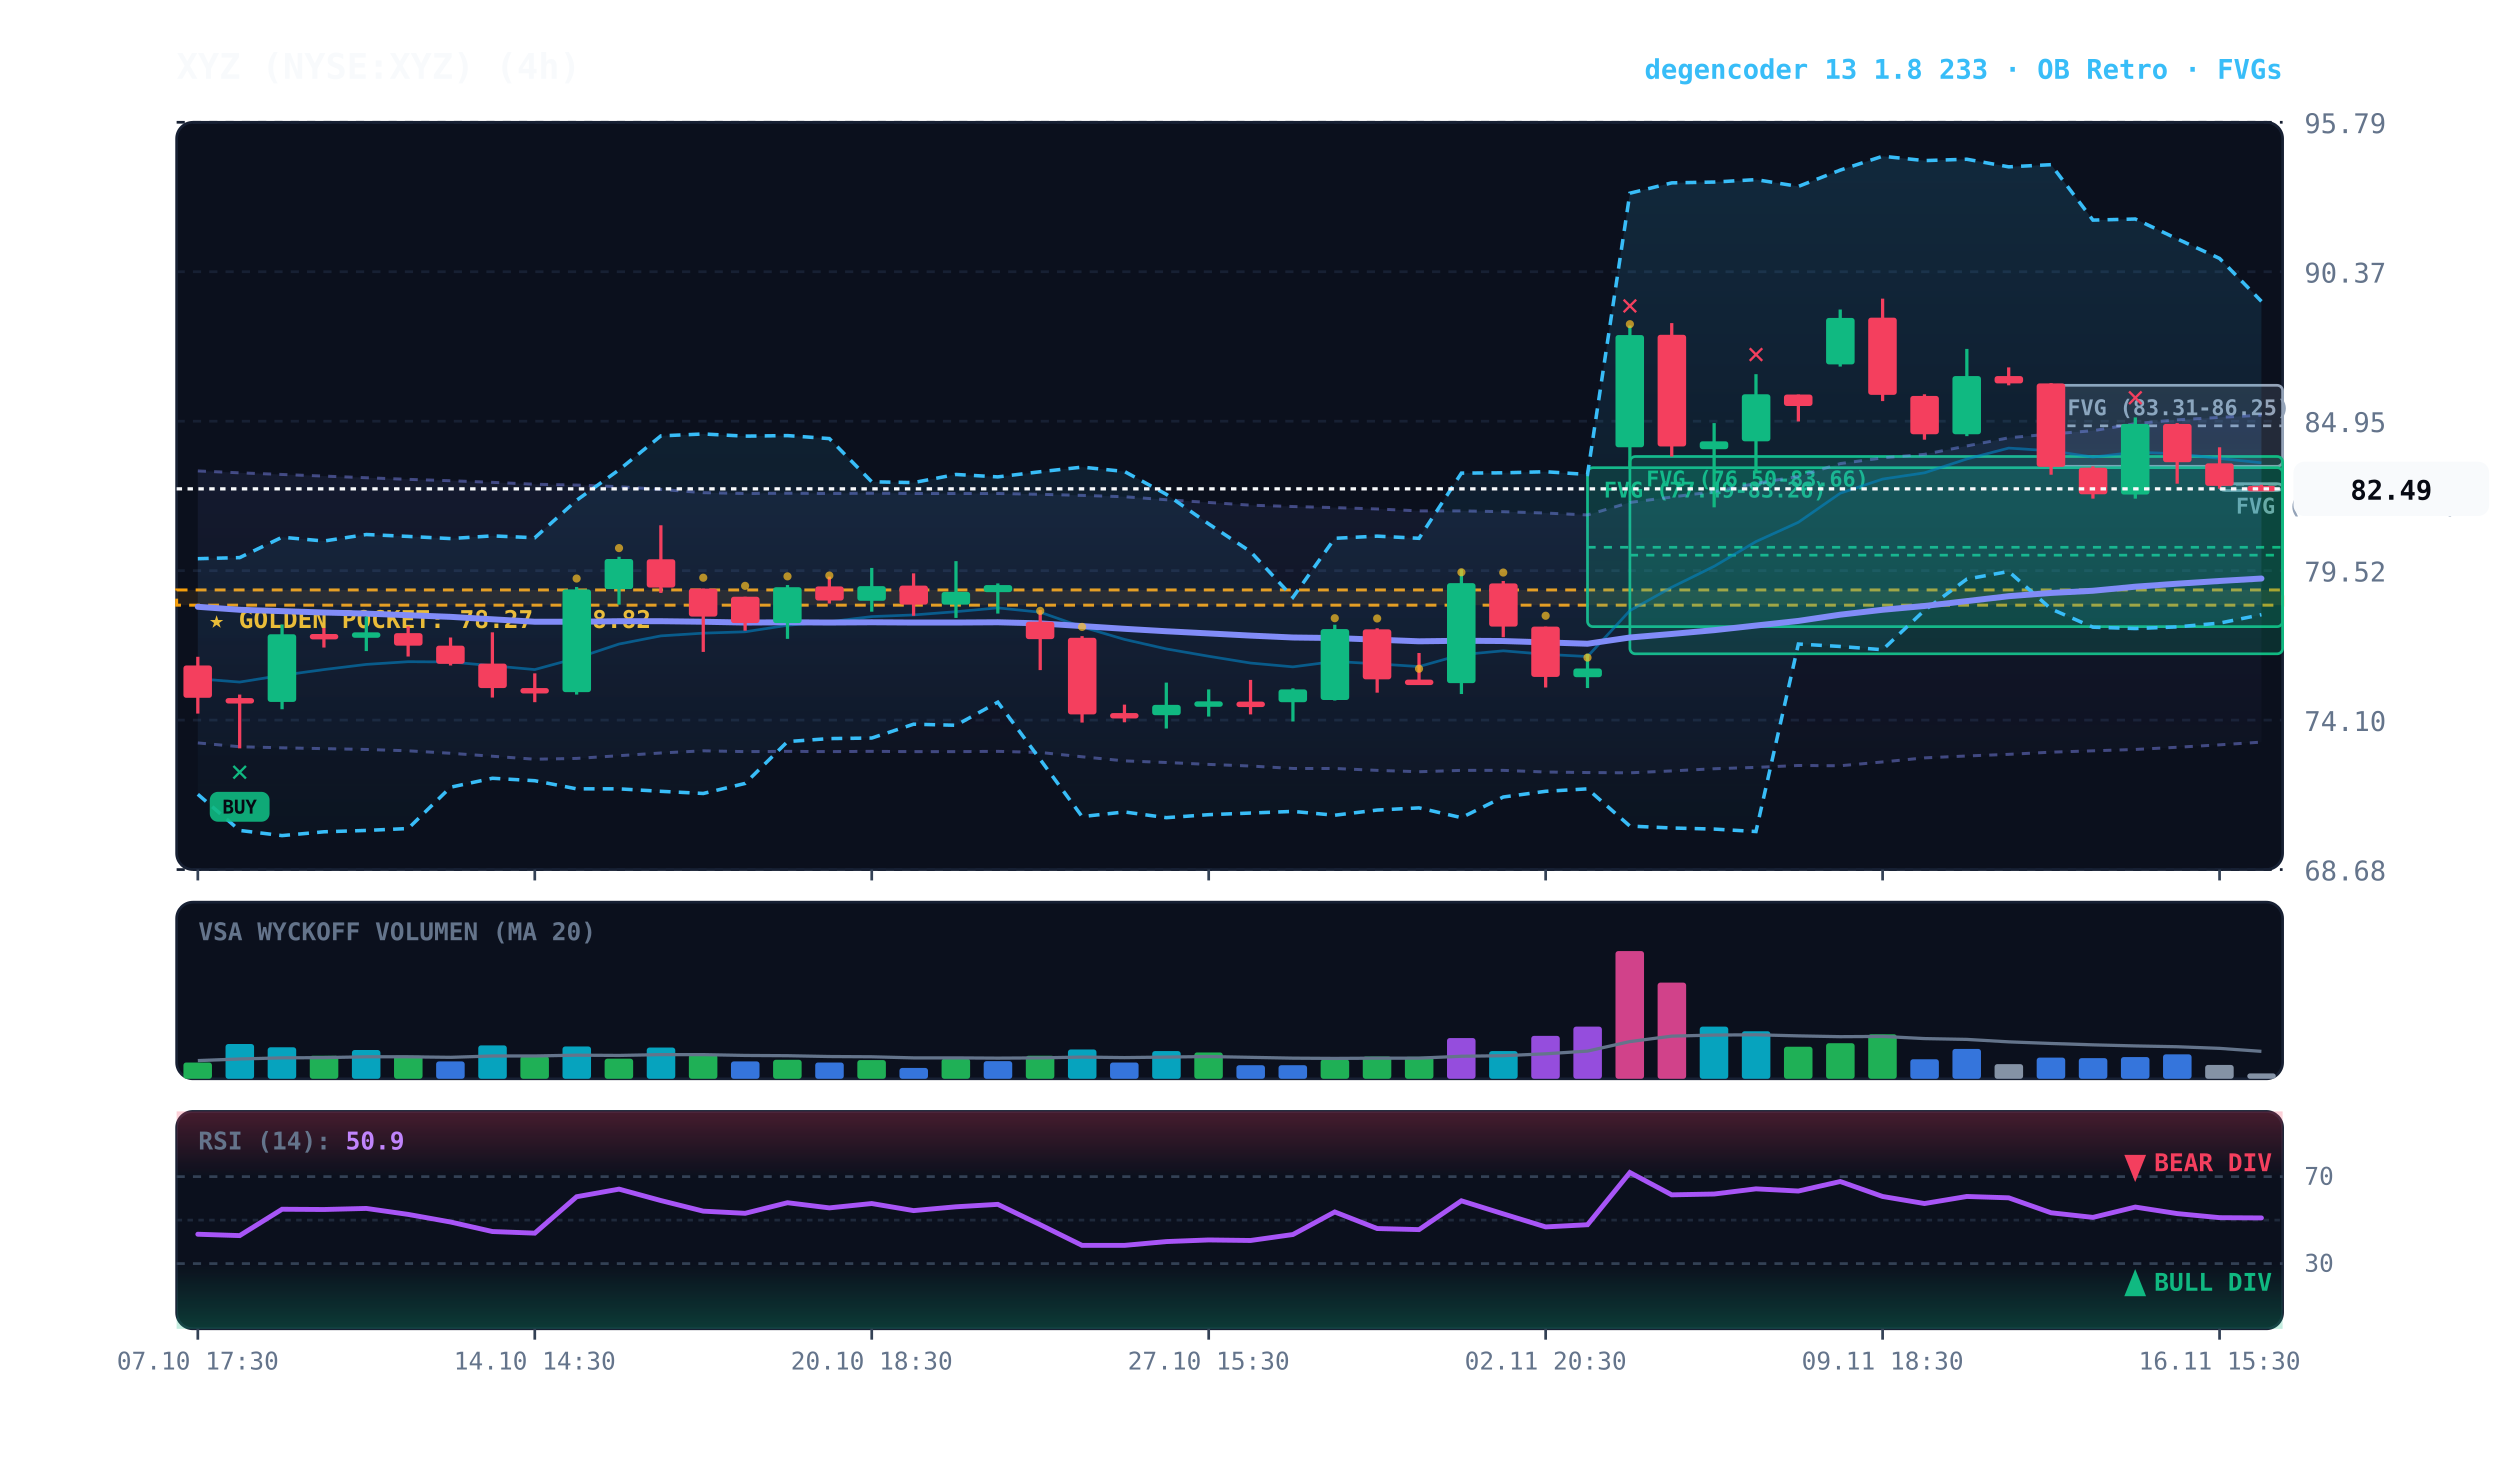
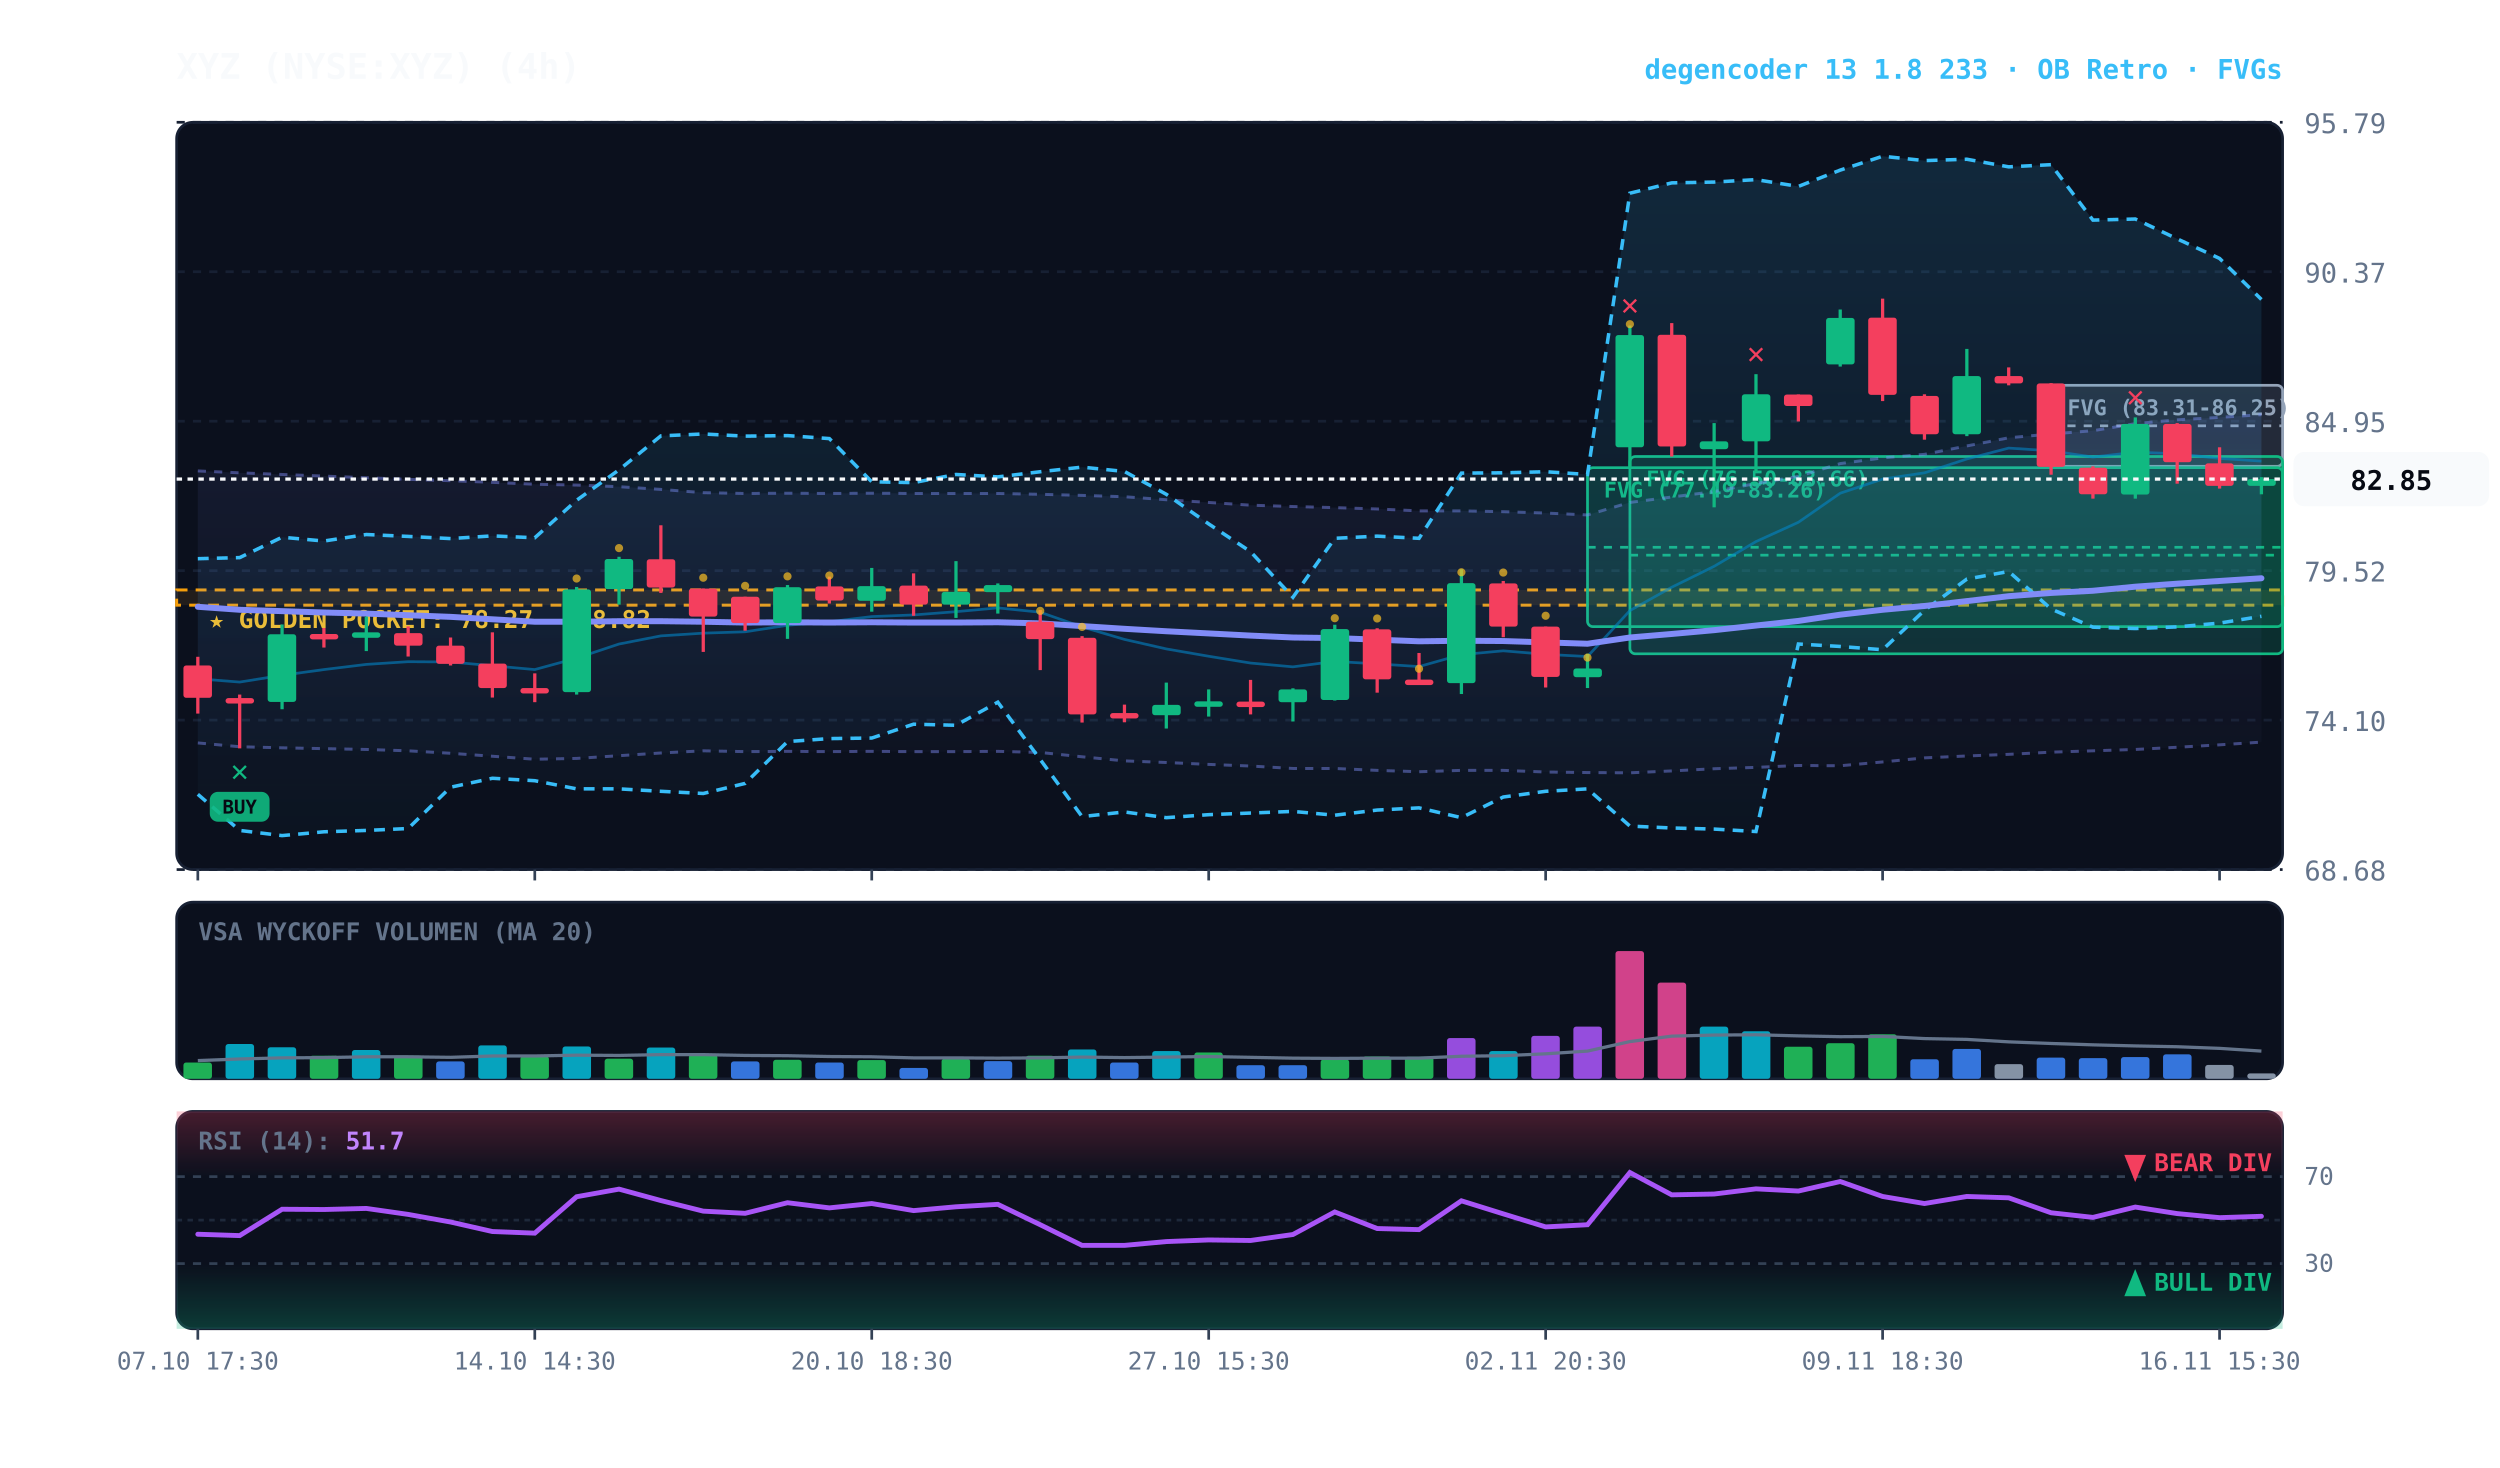
<svg xmlns="http://www.w3.org/2000/svg" viewBox="0 0 920 540" width="100%" height="100%" style="background:#070a13; font-family:'JetBrains Mono', monospace;">
  <defs>
    <linearGradient id="cloud-grad" x1="0%" y1="0%" x2="0%" y2="100%">
      <stop offset="0%" stop-color="#38bdf8" stop-opacity="0.14" />
      <stop offset="100%" stop-color="#38bdf8" stop-opacity="0.02" />
    </linearGradient>
    <linearGradient id="rfe-cloud" x1="0%" y1="0%" x2="0%" y2="100%">
      <stop offset="0%" stop-color="#818cf8" stop-opacity="0.09" />
      <stop offset="100%" stop-color="#818cf8" stop-opacity="0.02" />
    </linearGradient>
    <linearGradient id="rsi-overbought" x1="0%" y1="0%" x2="0%" y2="100%">
      <stop offset="0%" stop-color="#f43f5e" stop-opacity="0.25" />
      <stop offset="100%" stop-color="#f43f5e" stop-opacity="0.0" />
    </linearGradient>
    <linearGradient id="rsi-oversold" x1="0%" y1="0%" x2="0%" y2="100%">
      <stop offset="0%" stop-color="#10b981" stop-opacity="0.0" />
      <stop offset="100%" stop-color="#10b981" stop-opacity="0.25" />
    </linearGradient>
  </defs>
  <rect x="65" y="45" width="775" height="275" fill="#0b101d" rx="6" stroke="#172033" stroke-width="1" />
  <rect x="65" y="332" width="775" height="65" fill="#0b101d" rx="6" stroke="#172033" stroke-width="1" />
  <rect x="65" y="409" width="775" height="80" fill="#0b101d" rx="6" stroke="#172033" stroke-width="1" />
  <line x1="65" y1="320.0" x2="840" y2="320.0" stroke="#172033" stroke-dasharray="3,3" stroke-width="1" />
  <text x="848" y="324.0" fill="#64748b" font-size="10" text-anchor="start">68.68</text>
  <line x1="65" y1="265.0" x2="840" y2="265.0" stroke="#172033" stroke-dasharray="3,3" stroke-width="1" />
  <text x="848" y="269.0" fill="#64748b" font-size="10" text-anchor="start">74.10</text>
  <line x1="65" y1="210.0" x2="840" y2="210.0" stroke="#172033" stroke-dasharray="3,3" stroke-width="1" />
  <text x="848" y="214.0" fill="#64748b" font-size="10" text-anchor="start">79.52</text>
  <line x1="65" y1="155.0" x2="840" y2="155.0" stroke="#172033" stroke-dasharray="3,3" stroke-width="1" />
  <text x="848" y="159.0" fill="#64748b" font-size="10" text-anchor="start">84.95</text>
  <line x1="65" y1="100.0" x2="840" y2="100.0" stroke="#172033" stroke-dasharray="3,3" stroke-width="1" />
  <text x="848" y="104.0" fill="#64748b" font-size="10" text-anchor="start">90.37</text>
  <line x1="65" y1="45.0" x2="840" y2="45.0" stroke="#172033" stroke-dasharray="3,3" stroke-width="1" />
  <text x="848" y="49.0" fill="#64748b" font-size="10" text-anchor="start">95.79</text>
  <rect x="65" y="217.1" width="775" height="5.6" fill="rgba(245, 158, 11, 0.10)" stroke="#f59e0b" stroke-dasharray="4,3" stroke-width="1.1" />
  <text x="77" y="231.1" fill="#fbbf24" font-size="9" font-weight="bold">★ GOLDEN POCKET: 78.27 - 78.82</text>
-   <rect x="816.8" y="178.0" width="23.2" height="2.5" fill="rgba(148, 163, 184, 0.18)" stroke="#94a3b8" stroke-width="1" rx="2" />
-   <line x1="816.8" y1="178.2" x2="840" y2="178.2" stroke="#94a3b8" stroke-dasharray="3,3" stroke-width="1" />
-   <text x="822.8" y="189.0" fill="#94a3b8" font-size="8" font-weight="bold">FVG (82.64-82.68)</text>
  <rect x="754.8" y="141.8" width="85.2" height="29.8" fill="rgba(148, 163, 184, 0.18)" stroke="#94a3b8" stroke-width="1" rx="2" />
  <line x1="754.8" y1="156.7" x2="840" y2="156.7" stroke="#94a3b8" stroke-dasharray="3,3" stroke-width="1" />
  <text x="760.8" y="152.8" fill="#94a3b8" font-size="8" font-weight="bold">FVG (83.31-86.25)</text>
  <rect x="599.8" y="168.0" width="240.2" height="72.6" fill="rgba(16, 185, 129, 0.18)" stroke="#10b981" stroke-width="1" rx="2" />
  <line x1="599.8" y1="204.3" x2="840" y2="204.3" stroke="#10b981" stroke-dasharray="3,3" stroke-width="1" />
  <text x="605.8" y="179.0" fill="#10b981" font-size="8" font-weight="bold">FVG (76.50-83.66)</text>
  <rect x="584.2" y="172.1" width="255.8" height="58.5" fill="rgba(16, 185, 129, 0.18)" stroke="#10b981" stroke-width="1" rx="2" />
  <line x1="584.2" y1="201.4" x2="840" y2="201.4" stroke="#10b981" stroke-dasharray="3,3" stroke-width="1" />
  <text x="590.2" y="183.1" fill="#10b981" font-size="8" font-weight="bold">FVG (77.49-83.26)</text>
-   <polygon points="72.8,173.3 88.2,174.0 103.8,174.6 119.2,175.2 134.8,175.8 150.2,176.4 165.8,176.9 181.2,177.5 196.8,178.2 212.2,178.5 227.8,179.1 243.2,180.1 258.8,181.3 274.2,181.6 289.8,181.5 305.2,181.6 320.8,181.5 336.2,181.6 351.8,181.6 367.2,181.6 382.8,181.9 398.2,182.3 413.8,182.8 429.2,183.9 444.8,184.9 460.2,185.9 475.8,186.4 491.2,186.8 506.8,187.3 522.2,188.0 537.8,188.0 553.2,188.3 568.8,188.8 584.2,189.5 599.8,184.9 615.2,182.9 630.8,180.9 646.2,177.9 661.8,175.3 677.2,170.6 692.8,168.5 708.2,167.2 723.8,164.1 739.2,161.1 754.8,159.7 770.2,158.5 785.8,155.9 801.2,154.5 816.8,153.6 832.2,152.8 832.2,273.1 816.8,274.1 801.2,275.0 785.8,275.8 770.2,276.3 754.8,276.8 739.2,277.6 723.8,278.2 708.2,278.9 692.8,280.4 677.2,281.8 661.8,281.7 646.2,282.4 630.8,282.9 615.2,283.7 599.8,284.4 584.2,284.3 568.8,284.1 553.2,283.5 537.8,283.5 522.2,284.0 506.8,283.5 491.2,282.8 475.8,282.8 460.2,281.9 444.8,281.3 429.2,280.6 413.8,280.0 398.2,278.5 382.8,276.9 367.2,276.5 351.8,276.6 336.2,276.6 320.8,276.5 305.2,276.6 289.8,276.5 274.2,276.6 258.8,276.3 243.2,277.1 227.8,278.1 212.2,279.1 196.8,279.4 181.2,278.3 165.8,277.2 150.2,276.3 134.8,275.8 119.2,275.5 103.8,275.2 88.2,274.8 72.8,273.4" fill="url(#rfe-cloud)" />
-   <polyline points="72.8,173.3 88.2,174.0 103.8,174.6 119.2,175.2 134.8,175.8 150.2,176.4 165.8,176.9 181.2,177.5 196.8,178.2 212.2,178.5 227.8,179.1 243.2,180.1 258.8,181.3 274.2,181.6 289.8,181.5 305.2,181.6 320.8,181.5 336.2,181.6 351.8,181.6 367.2,181.6 382.8,181.9 398.2,182.3 413.8,182.8 429.2,183.9 444.8,184.9 460.2,185.9 475.8,186.4 491.2,186.8 506.8,187.3 522.2,188.0 537.8,188.0 553.2,188.3 568.8,188.8 584.2,189.5 599.8,184.9 615.2,182.9 630.8,180.9 646.2,177.9 661.8,175.3 677.2,170.6 692.8,168.5 708.2,167.2 723.8,164.1 739.2,161.1 754.8,159.7 770.2,158.5 785.8,155.9 801.2,154.5 816.8,153.6 832.2,152.8" fill="none" stroke="#818cf8" stroke-width="1.1" stroke-opacity="0.45" stroke-dasharray="3,3" />
+   <polygon points="72.8,173.3 88.2,174.0 103.8,174.6 119.2,175.2 134.8,175.8 150.2,176.4 165.8,176.9 181.2,177.5 196.8,178.2 212.2,178.5 227.8,179.1 243.2,180.1 258.8,181.3 274.2,181.6 289.8,181.5 305.2,181.6 320.8,181.5 336.2,181.6 351.8,181.6 367.2,181.6 382.8,181.9 398.2,182.3 413.8,182.8 429.2,183.9 444.8,184.9 460.2,185.9 475.8,186.4 491.2,186.8 506.8,187.3 522.2,188.0 537.8,188.0 553.2,188.3 568.8,188.8 584.2,189.5 599.8,184.9 615.2,182.9 630.8,180.9 646.2,177.9 661.8,175.3 677.2,170.6 692.8,168.5 708.2,167.2 723.8,164.1 739.2,161.1 754.8,159.7 770.2,158.5 785.8,155.9 801.2,154.5 816.8,153.6 832.2,152.6 832.2,273.1 816.8,274.1 801.2,275.0 785.8,275.8 770.2,276.3 754.8,276.8 739.2,277.6 723.8,278.2 708.2,278.9 692.8,280.4 677.2,281.8 661.8,281.7 646.2,282.4 630.8,282.9 615.2,283.7 599.8,284.4 584.2,284.3 568.8,284.1 553.2,283.5 537.8,283.5 522.2,284.0 506.8,283.5 491.2,282.8 475.8,282.8 460.2,281.9 444.8,281.3 429.2,280.6 413.8,280.0 398.2,278.5 382.8,276.9 367.2,276.5 351.8,276.6 336.2,276.6 320.8,276.5 305.2,276.6 289.8,276.5 274.2,276.6 258.8,276.3 243.2,277.1 227.8,278.1 212.2,279.1 196.8,279.4 181.2,278.3 165.8,277.2 150.2,276.3 134.8,275.8 119.2,275.5 103.8,275.2 88.2,274.8 72.8,273.4" fill="url(#rfe-cloud)" />
+   <polyline points="72.8,173.3 88.2,174.0 103.8,174.6 119.2,175.2 134.8,175.8 150.2,176.4 165.8,176.9 181.2,177.5 196.8,178.2 212.2,178.5 227.8,179.1 243.2,180.1 258.8,181.3 274.2,181.6 289.8,181.5 305.2,181.6 320.8,181.5 336.2,181.6 351.8,181.6 367.2,181.6 382.8,181.9 398.2,182.3 413.8,182.8 429.2,183.9 444.8,184.9 460.2,185.9 475.8,186.4 491.2,186.8 506.8,187.3 522.2,188.0 537.8,188.0 553.2,188.3 568.8,188.8 584.2,189.5 599.8,184.9 615.2,182.9 630.8,180.9 646.2,177.9 661.8,175.3 677.2,170.6 692.8,168.5 708.2,167.2 723.8,164.1 739.2,161.1 754.8,159.7 770.2,158.5 785.8,155.9 801.2,154.5 816.8,153.6 832.2,152.6" fill="none" stroke="#818cf8" stroke-width="1.1" stroke-opacity="0.45" stroke-dasharray="3,3" />
  <polyline points="72.8,273.4 88.2,274.8 103.8,275.2 119.2,275.5 134.8,275.8 150.2,276.3 165.8,277.2 181.2,278.3 196.8,279.4 212.2,279.1 227.8,278.1 243.2,277.1 258.8,276.3 274.2,276.6 289.8,276.5 305.2,276.6 320.8,276.5 336.2,276.6 351.8,276.6 367.2,276.5 382.8,276.9 398.2,278.5 413.8,280.0 429.2,280.6 444.8,281.3 460.2,281.9 475.8,282.8 491.2,282.8 506.8,283.5 522.2,284.0 537.8,283.5 553.2,283.5 568.8,284.1 584.2,284.3 599.8,284.4 615.2,283.7 630.8,282.9 646.2,282.4 661.8,281.7 677.2,281.8 692.8,280.4 708.2,278.9 723.8,278.2 739.2,277.6 754.8,276.8 770.2,276.3 785.8,275.8 801.2,275.0 816.8,274.1 832.2,273.1" fill="none" stroke="#818cf8" stroke-width="1.1" stroke-opacity="0.45" stroke-dasharray="3,3" />
-   <polygon points="72.8,205.6 88.2,205.2 103.8,197.7 119.2,199.1 134.8,196.7 150.2,197.4 165.8,198.2 181.2,197.2 196.8,197.9 212.2,184.1 227.8,172.9 243.2,160.4 258.8,159.7 274.2,160.5 289.8,160.3 305.2,161.4 320.8,177.3 336.2,177.6 351.8,174.6 367.2,175.5 382.8,173.6 398.2,171.9 413.8,173.5 429.2,181.9 444.8,192.8 460.2,203.0 475.8,219.8 491.2,198.1 506.8,197.3 522.2,198.1 537.8,174.1 553.2,174.0 568.8,173.6 584.2,174.6 599.8,71.1 615.2,67.3 630.8,67.0 646.2,66.1 661.8,68.6 677.2,62.6 692.8,57.5 708.2,59.1 723.8,58.6 739.2,61.4 754.8,60.6 770.2,81.0 785.8,80.6 801.2,87.9 816.8,95.1 832.2,110.9 832.2,226.2 816.8,229.3 801.2,230.7 785.8,231.3 770.2,230.8 754.8,224.1 739.2,210.3 723.8,213.1 708.2,224.6 692.8,239.1 677.2,237.9 661.8,237.0 646.2,306.0 630.8,305.1 615.2,304.7 599.8,304.0 584.2,290.3 568.8,291.2 553.2,293.3 537.8,300.9 522.2,297.3 506.8,298.1 491.2,300.0 475.8,298.6 460.2,299.2 444.8,299.8 429.2,300.9 413.8,298.8 398.2,300.5 382.8,279.5 367.2,258.4 351.8,266.9 336.2,266.5 320.8,271.6 305.2,271.8 289.8,272.9 274.2,288.3 258.8,292.0 243.2,291.2 227.8,290.3 212.2,290.3 196.8,287.3 181.2,286.4 165.8,289.7 150.2,304.9 134.8,305.6 119.2,306.1 103.8,307.5 88.2,305.6 72.8,292.3" fill="url(#cloud-grad)" />
-   <polyline points="72.8,205.6 88.2,205.2 103.8,197.7 119.2,199.1 134.8,196.7 150.2,197.4 165.8,198.2 181.2,197.2 196.8,197.9 212.2,184.1 227.8,172.9 243.2,160.4 258.8,159.7 274.2,160.5 289.8,160.3 305.2,161.4 320.8,177.3 336.2,177.6 351.8,174.6 367.2,175.5 382.8,173.6 398.2,171.9 413.8,173.5 429.2,181.9 444.8,192.8 460.2,203.0 475.8,219.8 491.2,198.1 506.8,197.3 522.2,198.1 537.8,174.1 553.2,174.0 568.8,173.6 584.2,174.6 599.8,71.1 615.2,67.3 630.8,67.0 646.2,66.1 661.8,68.6 677.2,62.6 692.8,57.5 708.2,59.1 723.8,58.6 739.2,61.4 754.8,60.6 770.2,81.0 785.8,80.6 801.2,87.9 816.8,95.1 832.2,110.9" fill="none" stroke="#38bdf8" stroke-width="1.3" stroke-dasharray="4,3" />
-   <polyline points="72.8,292.3 88.2,305.6 103.8,307.5 119.2,306.1 134.8,305.6 150.2,304.9 165.8,289.7 181.2,286.4 196.8,287.3 212.2,290.3 227.8,290.3 243.2,291.2 258.8,292.0 274.2,288.3 289.8,272.9 305.2,271.8 320.8,271.6 336.2,266.5 351.8,266.9 367.2,258.4 382.8,279.5 398.2,300.5 413.8,298.8 429.2,300.9 444.8,299.8 460.2,299.2 475.8,298.6 491.2,300.0 506.8,298.1 522.2,297.3 537.8,300.9 553.2,293.3 568.8,291.2 584.2,290.3 599.8,304.0 615.2,304.7 630.8,305.1 646.2,306.0 661.8,237.0 677.2,237.9 692.8,239.1 708.2,224.6 723.8,213.1 739.2,210.3 754.8,224.1 770.2,230.8 785.8,231.3 801.2,230.7 816.8,229.3 832.2,226.2" fill="none" stroke="#38bdf8" stroke-width="1.3" stroke-dasharray="4,3" />
-   <polyline points="72.8,249.8 88.2,251.0 103.8,248.5 119.2,246.4 134.8,244.5 150.2,243.5 165.8,243.6 181.2,245.0 196.8,246.4 212.2,242.2 227.8,237.0 243.2,234.0 258.8,233.0 274.2,232.5 289.8,230.1 305.2,228.8 320.8,226.9 336.2,226.3 351.8,225.1 367.2,223.7 382.8,225.3 398.2,230.7 413.8,235.3 429.2,238.8 444.8,241.5 460.2,244.0 475.8,245.4 491.2,243.4 506.8,244.3 522.2,245.3 537.8,240.9 553.2,239.5 568.8,240.8 584.2,241.6 599.8,224.7 615.2,216.1 630.8,208.4 646.2,199.3 661.8,192.2 677.2,181.5 692.8,176.3 708.2,174.0 723.8,168.9 739.2,164.9 754.8,165.9 770.2,168.2 785.8,166.4 801.2,167.0 816.8,168.7 832.2,170.3" fill="none" stroke="#0284c7" stroke-width="1.0" stroke-opacity="0.6" />
-   <polyline points="72.8,223.3 88.2,224.4 103.8,224.9 119.2,225.4 134.8,225.8 150.2,226.4 165.8,227.0 181.2,227.9 196.8,228.8 212.2,228.8 227.8,228.6 243.2,228.6 258.8,228.8 274.2,229.1 289.8,229.0 305.2,229.1 320.8,229.0 336.2,229.1 351.8,229.1 367.2,229.0 382.8,229.4 398.2,230.4 413.8,231.4 429.2,232.3 444.8,233.1 460.2,233.9 475.8,234.6 491.2,234.8 506.8,235.4 522.2,236.0 537.8,235.8 553.2,235.9 568.8,236.4 584.2,236.9 599.8,234.6 615.2,233.3 630.8,231.9 646.2,230.2 661.8,228.5 677.2,226.2 692.8,224.4 708.2,223.0 723.8,221.2 739.2,219.4 754.8,218.2 770.2,217.4 785.8,215.9 801.2,214.8 816.8,213.8 832.2,212.9" fill="none" stroke="#818cf8" stroke-width="2.2" stroke-linecap="round" />
+   <polygon points="72.8,205.6 88.2,205.2 103.8,197.7 119.2,199.1 134.8,196.7 150.2,197.4 165.8,198.2 181.2,197.2 196.8,197.9 212.2,184.1 227.8,172.9 243.2,160.4 258.8,159.7 274.2,160.5 289.8,160.3 305.2,161.4 320.8,177.3 336.2,177.6 351.8,174.6 367.2,175.5 382.8,173.6 398.2,171.9 413.8,173.5 429.2,181.9 444.8,192.8 460.2,203.0 475.8,219.8 491.2,198.1 506.8,197.3 522.2,198.1 537.8,174.1 553.2,174.0 568.8,173.6 584.2,174.6 599.8,71.1 615.2,67.3 630.8,67.0 646.2,66.1 661.8,68.6 677.2,62.6 692.8,57.5 708.2,59.1 723.8,58.6 739.2,61.4 754.8,60.6 770.2,81.0 785.8,80.6 801.2,87.9 816.8,95.1 832.2,110.2 832.2,226.8 816.8,229.3 801.2,230.7 785.8,231.3 770.2,230.8 754.8,224.1 739.2,210.3 723.8,213.1 708.2,224.6 692.8,239.1 677.2,237.9 661.8,237.0 646.2,306.0 630.8,305.1 615.2,304.7 599.8,304.0 584.2,290.3 568.8,291.2 553.2,293.3 537.8,300.9 522.2,297.3 506.8,298.1 491.2,300.0 475.8,298.6 460.2,299.2 444.8,299.8 429.2,300.9 413.8,298.8 398.2,300.5 382.8,279.5 367.2,258.4 351.8,266.9 336.2,266.5 320.8,271.6 305.2,271.8 289.8,272.9 274.2,288.3 258.8,292.0 243.2,291.2 227.8,290.3 212.2,290.3 196.8,287.3 181.2,286.4 165.8,289.7 150.2,304.9 134.8,305.6 119.2,306.1 103.8,307.5 88.2,305.6 72.8,292.3" fill="url(#cloud-grad)" />
+   <polyline points="72.8,205.6 88.2,205.2 103.8,197.7 119.2,199.1 134.8,196.7 150.2,197.4 165.8,198.2 181.2,197.2 196.8,197.9 212.2,184.1 227.8,172.9 243.2,160.4 258.8,159.7 274.2,160.5 289.8,160.3 305.2,161.4 320.8,177.3 336.2,177.6 351.8,174.6 367.2,175.5 382.8,173.6 398.2,171.9 413.8,173.5 429.2,181.9 444.8,192.8 460.2,203.0 475.8,219.8 491.2,198.1 506.8,197.3 522.2,198.1 537.8,174.1 553.2,174.0 568.8,173.6 584.2,174.6 599.8,71.1 615.2,67.3 630.8,67.0 646.2,66.1 661.8,68.6 677.2,62.6 692.8,57.5 708.2,59.1 723.8,58.6 739.2,61.4 754.8,60.6 770.2,81.0 785.8,80.6 801.2,87.9 816.8,95.1 832.2,110.2" fill="none" stroke="#38bdf8" stroke-width="1.3" stroke-dasharray="4,3" />
+   <polyline points="72.8,292.3 88.2,305.6 103.8,307.5 119.2,306.1 134.8,305.6 150.2,304.9 165.8,289.7 181.2,286.4 196.8,287.3 212.2,290.3 227.8,290.3 243.2,291.2 258.8,292.0 274.2,288.3 289.8,272.9 305.2,271.8 320.8,271.6 336.2,266.5 351.8,266.9 367.2,258.4 382.8,279.5 398.2,300.5 413.8,298.8 429.2,300.9 444.8,299.8 460.2,299.2 475.8,298.6 491.2,300.0 506.8,298.1 522.2,297.3 537.8,300.9 553.2,293.3 568.8,291.2 584.2,290.3 599.8,304.0 615.2,304.7 630.8,305.1 646.2,306.0 661.8,237.0 677.2,237.9 692.8,239.1 708.2,224.6 723.8,213.1 739.2,210.3 754.8,224.1 770.2,230.8 785.8,231.3 801.2,230.7 816.8,229.3 832.2,226.8" fill="none" stroke="#38bdf8" stroke-width="1.3" stroke-dasharray="4,3" />
+   <polyline points="72.8,249.8 88.2,251.0 103.8,248.5 119.2,246.4 134.8,244.5 150.2,243.5 165.8,243.6 181.2,245.0 196.8,246.4 212.2,242.2 227.8,237.0 243.2,234.0 258.8,233.0 274.2,232.5 289.8,230.1 305.2,228.8 320.8,226.9 336.2,226.3 351.8,225.1 367.2,223.7 382.8,225.3 398.2,230.7 413.8,235.3 429.2,238.8 444.8,241.5 460.2,244.0 475.8,245.4 491.2,243.4 506.8,244.3 522.2,245.3 537.8,240.9 553.2,239.5 568.8,240.8 584.2,241.6 599.8,224.7 615.2,216.1 630.8,208.4 646.2,199.3 661.8,192.2 677.2,181.5 692.8,176.3 708.2,174.0 723.8,168.9 739.2,164.9 754.8,165.9 770.2,168.2 785.8,166.4 801.2,167.0 816.8,168.7 832.2,169.7" fill="none" stroke="#0284c7" stroke-width="1.0" stroke-opacity="0.6" />
+   <polyline points="72.8,223.3 88.2,224.4 103.8,224.9 119.2,225.4 134.8,225.8 150.2,226.4 165.8,227.0 181.2,227.9 196.8,228.8 212.2,228.8 227.8,228.6 243.2,228.6 258.8,228.8 274.2,229.1 289.8,229.0 305.2,229.1 320.8,229.0 336.2,229.1 351.8,229.1 367.2,229.0 382.8,229.4 398.2,230.4 413.8,231.4 429.2,232.3 444.8,233.1 460.2,233.9 475.8,234.6 491.2,234.8 506.8,235.4 522.2,236.0 537.8,235.8 553.2,235.9 568.8,236.4 584.2,236.9 599.8,234.6 615.2,233.3 630.8,231.9 646.2,230.2 661.8,228.5 677.2,226.2 692.8,224.4 708.2,223.0 723.8,221.2 739.2,219.4 754.8,218.2 770.2,217.4 785.8,215.9 801.2,214.8 816.8,213.8 832.2,212.8" fill="none" stroke="#818cf8" stroke-width="2.2" stroke-linecap="round" />
  <line x1="72.8" y1="241.7" x2="72.8" y2="262.6" stroke="#f43f5e" stroke-width="1.2" />
  <rect x="67.5" y="244.9" width="10.5" height="11.9" fill="#f43f5e" rx="1" />
  <line x1="88.2" y1="255.6" x2="88.2" y2="275.4" stroke="#f43f5e" stroke-width="1.2" />
  <rect x="83.0" y="256.9" width="10.5" height="2.0" fill="#f43f5e" rx="1" />
  <text x="88.2" y="287.4" fill="#10b981" font-size="11" font-weight="bold" text-anchor="middle">✕</text>
  <rect x="77.2" y="291.4" width="22" height="11" fill="#10b981" rx="3" opacity="0.9" />
  <text x="88.2" y="299.4" fill="#070a13" font-size="7" font-weight="bold" text-anchor="middle">BUY</text>
  <line x1="103.8" y1="229.8" x2="103.8" y2="261.0" stroke="#10b981" stroke-width="1.2" />
  <rect x="98.5" y="233.4" width="10.5" height="24.9" fill="#10b981" rx="1" />
  <line x1="119.2" y1="231.1" x2="119.2" y2="238.3" stroke="#f43f5e" stroke-width="1.2" />
  <rect x="114.0" y="233.3" width="10.5" height="2.0" fill="#f43f5e" rx="1" />
  <line x1="134.8" y1="226.9" x2="134.8" y2="239.6" stroke="#10b981" stroke-width="1.2" />
  <rect x="129.5" y="232.7" width="10.5" height="2.0" fill="#10b981" rx="1" />
  <line x1="150.2" y1="230.5" x2="150.2" y2="241.6" stroke="#f43f5e" stroke-width="1.2" />
  <rect x="145.0" y="233.0" width="10.5" height="4.6" fill="#f43f5e" rx="1" />
  <line x1="165.8" y1="234.6" x2="165.8" y2="244.9" stroke="#f43f5e" stroke-width="1.2" />
  <rect x="160.5" y="237.6" width="10.5" height="6.7" fill="#f43f5e" rx="1" />
  <line x1="181.2" y1="232.7" x2="181.2" y2="256.7" stroke="#f43f5e" stroke-width="1.2" />
  <rect x="176.0" y="244.2" width="10.5" height="9.0" fill="#f43f5e" rx="1" />
  <line x1="196.8" y1="247.8" x2="196.8" y2="258.4" stroke="#f43f5e" stroke-width="1.2" />
  <rect x="191.5" y="253.2" width="10.5" height="2.0" fill="#f43f5e" rx="1" />
  <line x1="212.2" y1="216.0" x2="212.2" y2="255.6" stroke="#10b981" stroke-width="1.2" />
  <rect x="207.0" y="216.9" width="10.5" height="37.8" fill="#10b981" rx="1" />
  <circle cx="212.2" cy="212.9" r="1.5" fill="#fbbf24" opacity="0.7" />
  <line x1="227.8" y1="204.9" x2="227.8" y2="222.5" stroke="#10b981" stroke-width="1.2" />
  <rect x="222.5" y="205.7" width="10.5" height="11.1" fill="#10b981" rx="1" />
  <circle cx="227.8" cy="201.7" r="1.5" fill="#fbbf24" opacity="0.7" />
  <line x1="243.2" y1="193.3" x2="243.2" y2="218.2" stroke="#f43f5e" stroke-width="1.2" />
  <rect x="238.0" y="205.8" width="10.5" height="10.4" fill="#f43f5e" rx="1" />
  <line x1="258.8" y1="216.6" x2="258.8" y2="239.9" stroke="#f43f5e" stroke-width="1.2" />
  <rect x="253.5" y="216.6" width="10.5" height="10.3" fill="#f43f5e" rx="1" />
  <circle cx="258.8" cy="212.6" r="1.5" fill="#fbbf24" opacity="0.7" />
  <line x1="274.2" y1="219.6" x2="274.2" y2="232.1" stroke="#f43f5e" stroke-width="1.2" />
  <rect x="269.0" y="219.6" width="10.5" height="9.7" fill="#f43f5e" rx="1" />
  <circle cx="274.2" cy="215.6" r="1.5" fill="#fbbf24" opacity="0.7" />
  <line x1="289.8" y1="215.3" x2="289.8" y2="235.1" stroke="#10b981" stroke-width="1.2" />
  <rect x="284.5" y="216.1" width="10.5" height="13.2" fill="#10b981" rx="1" />
  <circle cx="289.8" cy="212.1" r="1.5" fill="#fbbf24" opacity="0.7" />
  <line x1="305.2" y1="212.2" x2="305.2" y2="222.1" stroke="#f43f5e" stroke-width="1.2" />
  <rect x="300.0" y="215.8" width="10.5" height="5.2" fill="#f43f5e" rx="1" />
  <circle cx="305.2" cy="211.8" r="1.5" fill="#fbbf24" opacity="0.7" />
  <line x1="320.8" y1="209.0" x2="320.8" y2="225.1" stroke="#10b981" stroke-width="1.2" />
  <rect x="315.5" y="215.7" width="10.5" height="5.4" fill="#10b981" rx="1" />
  <line x1="336.2" y1="211.0" x2="336.2" y2="226.6" stroke="#f43f5e" stroke-width="1.2" />
  <rect x="331.0" y="215.5" width="10.5" height="7.0" fill="#f43f5e" rx="1" />
  <line x1="351.8" y1="206.5" x2="351.8" y2="227.4" stroke="#10b981" stroke-width="1.2" />
  <rect x="346.5" y="217.8" width="10.5" height="4.7" fill="#10b981" rx="1" />
  <line x1="367.2" y1="214.7" x2="367.2" y2="225.8" stroke="#10b981" stroke-width="1.2" />
  <rect x="362.0" y="215.3" width="10.5" height="2.6" fill="#10b981" rx="1" />
  <line x1="382.8" y1="224.5" x2="382.8" y2="246.6" stroke="#f43f5e" stroke-width="1.2" />
  <rect x="377.5" y="228.8" width="10.5" height="6.4" fill="#f43f5e" rx="1" />
  <circle cx="382.8" cy="224.8" r="1.5" fill="#fbbf24" opacity="0.7" />
  <line x1="398.2" y1="234.1" x2="398.2" y2="265.9" stroke="#f43f5e" stroke-width="1.2" />
  <rect x="393.0" y="234.7" width="10.5" height="28.2" fill="#f43f5e" rx="1" />
  <circle cx="398.2" cy="230.7" r="1.5" fill="#fbbf24" opacity="0.7" />
  <line x1="413.8" y1="259.3" x2="413.8" y2="265.8" stroke="#f43f5e" stroke-width="1.2" />
  <rect x="408.5" y="262.4" width="10.5" height="2.0" fill="#f43f5e" rx="1" />
  <line x1="429.2" y1="251.2" x2="429.2" y2="268.1" stroke="#10b981" stroke-width="1.2" />
  <rect x="424.0" y="259.4" width="10.5" height="3.8" fill="#10b981" rx="1" />
  <line x1="444.8" y1="253.7" x2="444.8" y2="263.7" stroke="#10b981" stroke-width="1.2" />
  <rect x="439.5" y="258.1" width="10.5" height="2.0" fill="#10b981" rx="1" />
  <line x1="460.2" y1="250.2" x2="460.2" y2="262.9" stroke="#f43f5e" stroke-width="1.2" />
  <rect x="455.0" y="258.2" width="10.5" height="2.0" fill="#f43f5e" rx="1" />
  <line x1="475.8" y1="253.3" x2="475.8" y2="265.5" stroke="#10b981" stroke-width="1.2" />
  <rect x="470.5" y="253.7" width="10.5" height="4.7" fill="#10b981" rx="1" />
  <line x1="491.2" y1="229.9" x2="491.2" y2="257.8" stroke="#10b981" stroke-width="1.2" />
  <rect x="486.0" y="231.5" width="10.5" height="26.1" fill="#10b981" rx="1" />
  <circle cx="491.2" cy="227.5" r="1.5" fill="#fbbf24" opacity="0.7" />
  <line x1="506.8" y1="231.2" x2="506.8" y2="254.9" stroke="#f43f5e" stroke-width="1.2" />
  <rect x="501.5" y="231.6" width="10.5" height="18.4" fill="#f43f5e" rx="1" />
  <circle cx="506.8" cy="227.6" r="1.5" fill="#fbbf24" opacity="0.7" />
  <line x1="522.2" y1="240.3" x2="522.2" y2="252.0" stroke="#f43f5e" stroke-width="1.2" />
  <rect x="517.0" y="250.1" width="10.5" height="2.0" fill="#f43f5e" rx="1" />
  <circle cx="522.2" cy="246.1" r="1.5" fill="#fbbf24" opacity="0.7" />
  <line x1="537.8" y1="209.5" x2="537.8" y2="255.4" stroke="#10b981" stroke-width="1.2" />
  <rect x="532.5" y="214.6" width="10.5" height="36.8" fill="#10b981" rx="1" />
  <circle cx="537.8" cy="210.6" r="1.5" fill="#fbbf24" opacity="0.7" />
  <line x1="553.2" y1="213.8" x2="553.2" y2="234.5" stroke="#f43f5e" stroke-width="1.2" />
  <rect x="548.0" y="214.7" width="10.5" height="15.9" fill="#f43f5e" rx="1" />
  <circle cx="553.2" cy="210.7" r="1.5" fill="#fbbf24" opacity="0.7" />
  <line x1="568.8" y1="230.6" x2="568.8" y2="253.0" stroke="#f43f5e" stroke-width="1.2" />
  <rect x="563.5" y="230.6" width="10.5" height="18.5" fill="#f43f5e" rx="1" />
  <circle cx="568.8" cy="226.6" r="1.5" fill="#fbbf24" opacity="0.7" />
  <line x1="584.2" y1="240.6" x2="584.2" y2="253.2" stroke="#10b981" stroke-width="1.2" />
  <rect x="579.0" y="246.0" width="10.5" height="3.2" fill="#10b981" rx="1" />
  <circle cx="584.2" cy="242.0" r="1.5" fill="#fbbf24" opacity="0.7" />
  <line x1="599.8" y1="119.8" x2="599.8" y2="172.1" stroke="#10b981" stroke-width="1.2" />
  <rect x="594.5" y="123.3" width="10.5" height="41.3" fill="#10b981" rx="1" />
  <text x="599.8" y="115.8" fill="#f43f5e" font-size="11" font-weight="bold" text-anchor="middle">✕</text>
  <circle cx="599.8" cy="119.3" r="1.5" fill="#fbbf24" opacity="0.7" />
  <line x1="615.2" y1="118.9" x2="615.2" y2="168.0" stroke="#f43f5e" stroke-width="1.2" />
  <rect x="610.0" y="123.2" width="10.5" height="41.1" fill="#f43f5e" rx="1" />
  <line x1="630.8" y1="155.7" x2="630.8" y2="186.7" stroke="#10b981" stroke-width="1.2" />
  <rect x="625.5" y="162.4" width="10.5" height="2.9" fill="#10b981" rx="1" />
  <line x1="646.2" y1="137.7" x2="646.2" y2="173.8" stroke="#10b981" stroke-width="1.2" />
  <rect x="641.0" y="145.1" width="10.5" height="17.3" fill="#10b981" rx="1" />
  <text x="646.2" y="133.7" fill="#f43f5e" font-size="11" font-weight="bold" text-anchor="middle">✕</text>
  <line x1="661.8" y1="145.2" x2="661.8" y2="155.1" stroke="#f43f5e" stroke-width="1.2" />
  <rect x="656.5" y="145.2" width="10.5" height="4.2" fill="#f43f5e" rx="1" />
  <line x1="677.2" y1="113.9" x2="677.2" y2="134.9" stroke="#10b981" stroke-width="1.2" />
  <rect x="672.0" y="117.0" width="10.5" height="17.1" fill="#10b981" rx="1" />
  <line x1="692.8" y1="109.9" x2="692.8" y2="147.6" stroke="#f43f5e" stroke-width="1.2" />
  <rect x="687.5" y="116.9" width="10.5" height="28.4" fill="#f43f5e" rx="1" />
  <line x1="708.2" y1="145.1" x2="708.2" y2="161.8" stroke="#f43f5e" stroke-width="1.2" />
  <rect x="703.0" y="145.7" width="10.5" height="14.1" fill="#f43f5e" rx="1" />
  <line x1="723.8" y1="128.4" x2="723.8" y2="160.5" stroke="#10b981" stroke-width="1.2" />
  <rect x="718.5" y="138.4" width="10.5" height="21.4" fill="#10b981" rx="1" />
  <line x1="739.2" y1="135.2" x2="739.2" y2="141.8" stroke="#f43f5e" stroke-width="1.2" />
  <rect x="734.0" y="138.4" width="10.5" height="2.7" fill="#f43f5e" rx="1" />
  <line x1="754.8" y1="141.0" x2="754.8" y2="174.7" stroke="#f43f5e" stroke-width="1.2" />
  <rect x="749.5" y="141.1" width="10.5" height="30.7" fill="#f43f5e" rx="1" />
  <line x1="770.2" y1="171.6" x2="770.2" y2="183.5" stroke="#f43f5e" stroke-width="1.2" />
  <rect x="765.0" y="172.1" width="10.5" height="9.8" fill="#f43f5e" rx="1" />
  <line x1="785.8" y1="153.6" x2="785.8" y2="183.5" stroke="#10b981" stroke-width="1.2" />
  <rect x="780.5" y="156.0" width="10.5" height="26.0" fill="#10b981" rx="1" />
  <text x="785.8" y="149.6" fill="#f43f5e" font-size="11" font-weight="bold" text-anchor="middle">✕</text>
  <line x1="801.2" y1="155.7" x2="801.2" y2="178.0" stroke="#f43f5e" stroke-width="1.2" />
  <rect x="796.0" y="156.0" width="10.5" height="14.1" fill="#f43f5e" rx="1" />
  <line x1="816.8" y1="164.6" x2="816.8" y2="179.8" stroke="#f43f5e" stroke-width="1.2" />
  <rect x="811.5" y="170.5" width="10.5" height="8.3" fill="#f43f5e" rx="1" />
-   <line x1="832.2" y1="178.4" x2="832.2" y2="179.9" stroke="#f43f5e" stroke-width="1.2" />
-   <rect x="827.0" y="178.8" width="10.5" height="2.0" fill="#f43f5e" rx="1" />
-   <line x1="65" y1="179.9" x2="840" y2="179.9" stroke="#f8fafc" stroke-width="1.2" stroke-dasharray="2,2" />
-   <rect x="844" y="169.9" width="72" height="20" fill="#f8fafc" rx="4" />
-   <text x="880" y="183.9" fill="#070a13" font-size="10" font-weight="bold" text-anchor="middle">82.49</text>
+   <line x1="832.2" y1="175.6" x2="832.2" y2="181.9" stroke="#10b981" stroke-width="1.2" />
+   <rect x="827.0" y="176.3" width="10.5" height="2.5" fill="#10b981" rx="1" />
+   <line x1="65" y1="176.3" x2="840" y2="176.3" stroke="#f8fafc" stroke-width="1.2" stroke-dasharray="2,2" />
+   <rect x="844" y="166.3" width="72" height="20" fill="#f8fafc" rx="4" />
+   <text x="880" y="180.3" fill="#070a13" font-size="10" font-weight="bold" text-anchor="middle">82.85</text>
  <text x="73" y="346" fill="#64748b" font-size="9" font-weight="bold">VSA WYCKOFF VOLUMEN (MA 20)</text>
  <rect x="67.5" y="391.0" width="10.5" height="6.0" fill="#22c55e" opacity="0.88" rx="1" />
  <rect x="83.0" y="384.2" width="10.5" height="12.8" fill="#06b6d4" opacity="0.88" rx="1" />
  <rect x="98.5" y="385.4" width="10.5" height="11.6" fill="#06b6d4" opacity="0.88" rx="1" />
  <rect x="114.0" y="388.5" width="10.5" height="8.5" fill="#22c55e" opacity="0.88" rx="1" />
  <rect x="129.5" y="386.4" width="10.5" height="10.6" fill="#06b6d4" opacity="0.88" rx="1" />
  <rect x="145.0" y="388.5" width="10.5" height="8.5" fill="#22c55e" opacity="0.88" rx="1" />
  <rect x="160.5" y="390.6" width="10.5" height="6.4" fill="#3b82f6" opacity="0.88" rx="1" />
  <rect x="176.0" y="384.7" width="10.5" height="12.3" fill="#06b6d4" opacity="0.88" rx="1" />
  <rect x="191.5" y="388.7" width="10.5" height="8.3" fill="#22c55e" opacity="0.88" rx="1" />
  <rect x="207.0" y="385.1" width="10.5" height="11.9" fill="#06b6d4" opacity="0.88" rx="1" />
  <rect x="222.5" y="389.6" width="10.5" height="7.4" fill="#22c55e" opacity="0.88" rx="1" />
  <rect x="238.0" y="385.5" width="10.5" height="11.5" fill="#06b6d4" opacity="0.88" rx="1" />
  <rect x="253.5" y="388.1" width="10.5" height="8.9" fill="#22c55e" opacity="0.88" rx="1" />
  <rect x="269.0" y="390.6" width="10.5" height="6.4" fill="#3b82f6" opacity="0.88" rx="1" />
  <rect x="284.5" y="390.0" width="10.5" height="7.0" fill="#22c55e" opacity="0.88" rx="1" />
  <rect x="300.0" y="391.0" width="10.5" height="6.0" fill="#3b82f6" opacity="0.88" rx="1" />
  <rect x="315.5" y="390.1" width="10.5" height="6.9" fill="#22c55e" opacity="0.88" rx="1" />
  <rect x="331.0" y="393.0" width="10.5" height="4.0" fill="#3b82f6" opacity="0.88" rx="1" />
  <rect x="346.5" y="389.6" width="10.5" height="7.4" fill="#22c55e" opacity="0.88" rx="1" />
  <rect x="362.0" y="390.5" width="10.5" height="6.5" fill="#3b82f6" opacity="0.88" rx="1" />
  <rect x="377.5" y="388.5" width="10.5" height="8.5" fill="#22c55e" opacity="0.88" rx="1" />
  <rect x="393.0" y="386.2" width="10.5" height="10.8" fill="#06b6d4" opacity="0.88" rx="1" />
  <rect x="408.5" y="391.0" width="10.5" height="6.0" fill="#3b82f6" opacity="0.88" rx="1" />
  <rect x="424.0" y="386.8" width="10.5" height="10.2" fill="#06b6d4" opacity="0.88" rx="1" />
  <rect x="439.5" y="387.3" width="10.5" height="9.7" fill="#22c55e" opacity="0.88" rx="1" />
  <rect x="455.0" y="392.0" width="10.5" height="5.0" fill="#3b82f6" opacity="0.88" rx="1" />
  <rect x="470.5" y="392.0" width="10.5" height="5.0" fill="#3b82f6" opacity="0.88" rx="1" />
  <rect x="486.0" y="389.9" width="10.5" height="7.1" fill="#22c55e" opacity="0.88" rx="1" />
  <rect x="501.5" y="388.8" width="10.5" height="8.2" fill="#22c55e" opacity="0.88" rx="1" />
  <rect x="517.0" y="388.9" width="10.5" height="8.1" fill="#22c55e" opacity="0.88" rx="1" />
  <rect x="532.5" y="382.0" width="10.5" height="15.0" fill="#a855f7" opacity="0.88" rx="1" />
  <rect x="548.0" y="386.8" width="10.5" height="10.2" fill="#06b6d4" opacity="0.88" rx="1" />
  <rect x="563.5" y="381.2" width="10.5" height="15.8" fill="#a855f7" opacity="0.88" rx="1" />
  <rect x="579.0" y="377.8" width="10.5" height="19.2" fill="#a855f7" opacity="0.88" rx="1" />
  <rect x="594.5" y="350.0" width="10.5" height="47.0" fill="#ec4899" opacity="0.88" rx="1" />
  <rect x="610.0" y="361.6" width="10.5" height="35.4" fill="#ec4899" opacity="0.88" rx="1" />
  <rect x="625.5" y="377.8" width="10.5" height="19.2" fill="#06b6d4" opacity="0.88" rx="1" />
  <rect x="641.0" y="379.5" width="10.5" height="17.5" fill="#06b6d4" opacity="0.88" rx="1" />
  <rect x="656.5" y="385.2" width="10.5" height="11.8" fill="#22c55e" opacity="0.88" rx="1" />
  <rect x="672.0" y="383.9" width="10.5" height="13.1" fill="#22c55e" opacity="0.88" rx="1" />
  <rect x="687.5" y="380.6" width="10.5" height="16.4" fill="#22c55e" opacity="0.88" rx="1" />
  <rect x="703.0" y="389.8" width="10.5" height="7.2" fill="#3b82f6" opacity="0.88" rx="1" />
  <rect x="718.5" y="386.0" width="10.5" height="11.0" fill="#3b82f6" opacity="0.88" rx="1" />
  <rect x="734.0" y="391.6" width="10.5" height="5.4" fill="#94a3b8" opacity="0.88" rx="1" />
  <rect x="749.5" y="389.2" width="10.5" height="7.8" fill="#3b82f6" opacity="0.88" rx="1" />
  <rect x="765.0" y="389.4" width="10.5" height="7.6" fill="#3b82f6" opacity="0.88" rx="1" />
  <rect x="780.5" y="389.0" width="10.5" height="8.0" fill="#3b82f6" opacity="0.88" rx="1" />
  <rect x="796.0" y="388.0" width="10.5" height="9.0" fill="#3b82f6" opacity="0.88" rx="1" />
  <rect x="811.5" y="391.9" width="10.5" height="5.1" fill="#94a3b8" opacity="0.88" rx="1" />
  <rect x="827.0" y="395.0" width="10.5" height="2.0" fill="#94a3b8" opacity="0.88" rx="1" />
-   <polyline points="72.8,390.3 88.2,389.7 103.8,389.3 119.2,389.2 134.8,388.9 150.2,388.9 165.8,389.1 181.2,388.6 196.8,388.6 212.2,388.3 227.8,388.4 243.2,388.1 258.8,388.1 274.2,388.4 289.8,388.5 305.2,388.8 320.8,388.9 336.2,389.3 351.8,389.3 367.2,389.4 382.8,389.3 398.2,389.0 413.8,389.2 429.2,389.0 444.8,388.8 460.2,389.1 475.8,389.4 491.2,389.5 506.8,389.4 522.2,389.4 537.8,388.7 553.2,388.5 568.8,387.8 584.2,386.8 599.8,383.3 615.2,381.3 630.8,380.9 646.2,380.8 661.8,381.2 677.2,381.5 692.8,381.4 708.2,382.2 723.8,382.5 739.2,383.4 754.8,384.0 770.2,384.5 785.8,384.9 801.2,385.2 816.8,385.8 832.2,386.9" fill="none" stroke="#64748b" stroke-width="1.2" />
+   <polyline points="72.8,390.3 88.2,389.7 103.8,389.3 119.2,389.2 134.8,388.9 150.2,388.9 165.8,389.1 181.2,388.6 196.8,388.6 212.2,388.3 227.8,388.4 243.2,388.1 258.8,388.1 274.2,388.4 289.8,388.5 305.2,388.8 320.8,388.9 336.2,389.3 351.8,389.3 367.2,389.4 382.8,389.3 398.2,389.0 413.8,389.2 429.2,389.0 444.8,388.8 460.2,389.1 475.8,389.4 491.2,389.5 506.8,389.4 522.2,389.4 537.8,388.7 553.2,388.5 568.8,387.8 584.2,386.8 599.8,383.3 615.2,381.3 630.8,380.9 646.2,380.8 661.8,381.2 677.2,381.5 692.8,381.4 708.2,382.2 723.8,382.5 739.2,383.4 754.8,384.0 770.2,384.5 785.8,384.9 801.2,385.2 816.8,385.8 832.2,386.8" fill="none" stroke="#64748b" stroke-width="1.2" />
  <rect x="65" y="409" width="775" height="24.0" fill="url(#rsi-overbought)" />
  <rect x="65" y="465.0" width="775" height="24.0" fill="url(#rsi-oversold)" />
  <line x1="65" y1="433.0" x2="840" y2="433.0" stroke="#334155" stroke-dasharray="3,3" stroke-width="1" />
  <text x="848" y="436.0" fill="#64748b" font-size="9">70</text>
  <line x1="65" y1="449.0" x2="840" y2="449.0" stroke="#1e293b" stroke-dasharray="2,2" stroke-width="1" />
  <line x1="65" y1="465.0" x2="840" y2="465.0" stroke="#334155" stroke-dasharray="3,3" stroke-width="1" />
  <text x="848" y="468.0" fill="#64748b" font-size="9">30</text>
-   <polyline points="72.8,454.2 88.2,454.7 103.8,445.0 119.2,445.1 134.8,444.7 150.2,446.9 165.8,449.7 181.2,453.2 196.8,453.8 212.2,440.4 227.8,437.6 243.2,441.8 258.8,445.7 274.2,446.5 289.8,442.6 305.2,444.5 320.8,442.9 336.2,445.5 351.8,444.1 367.2,443.2 382.8,450.7 398.2,458.3 413.8,458.3 429.2,456.9 444.8,456.3 460.2,456.5 475.8,454.3 491.2,446.0 506.8,452.1 522.2,452.5 537.8,441.9 553.2,446.7 568.8,451.5 584.2,450.7 599.8,431.5 615.2,439.7 630.8,439.4 646.2,437.5 661.8,438.3 677.2,434.8 692.8,440.3 708.2,442.9 723.8,440.3 739.2,440.8 754.8,446.3 770.2,448.0 785.8,444.2 801.2,446.6 816.8,448.1 832.2,448.2" fill="none" stroke="#a855f7" stroke-width="1.8" stroke-linecap="round" />
+   <polyline points="72.8,454.2 88.2,454.7 103.8,445.0 119.2,445.1 134.8,444.7 150.2,446.9 165.8,449.7 181.2,453.2 196.8,453.8 212.2,440.4 227.8,437.6 243.2,441.8 258.8,445.7 274.2,446.5 289.8,442.6 305.2,444.5 320.8,442.9 336.2,445.5 351.8,444.1 367.2,443.2 382.8,450.7 398.2,458.3 413.8,458.3 429.2,456.9 444.8,456.3 460.2,456.5 475.8,454.3 491.2,446.0 506.8,452.1 522.2,452.5 537.8,441.9 553.2,446.7 568.8,451.5 584.2,450.7 599.8,431.5 615.2,439.7 630.8,439.4 646.2,437.5 661.8,438.3 677.2,434.8 692.8,440.3 708.2,442.9 723.8,440.3 739.2,440.8 754.8,446.3 770.2,448.0 785.8,444.2 801.2,446.6 816.8,448.1 832.2,447.6" fill="none" stroke="#a855f7" stroke-width="1.8" stroke-linecap="round" />
  <g transform="translate(785.75, 477)">
    <path d="M 0 -10 L 4 0 L -4 0 Z" fill="#10b981" />
    <text x="7" y="-2" fill="#10b981" font-size="9" font-weight="bold">BULL DIV</text>
  </g>
  <g transform="translate(785.75, 425)">
    <path d="M 0 10 L 4 0 L -4 0 Z" fill="#f43f5e" />
    <text x="7" y="6" fill="#f43f5e" font-size="9" font-weight="bold">BEAR DIV</text>
  </g>
-   <text x="73" y="423" fill="#64748b" font-size="9" font-weight="bold">RSI (14): <tspan fill="#c084fc">50.9</tspan>
+   <text x="73" y="423" fill="#64748b" font-size="9" font-weight="bold">RSI (14): <tspan fill="#c084fc">51.7</tspan>
  </text>
  <line x1="72.8" y1="320" x2="72.8" y2="324" stroke="#334155" stroke-width="1" />
  <line x1="72.8" y1="489" x2="72.8" y2="493" stroke="#334155" stroke-width="1" />
  <text x="72.8" y="504" fill="#64748b" font-size="9" text-anchor="middle">07.10 17:30</text>
  <line x1="196.8" y1="320" x2="196.8" y2="324" stroke="#334155" stroke-width="1" />
  <line x1="196.8" y1="489" x2="196.8" y2="493" stroke="#334155" stroke-width="1" />
  <text x="196.8" y="504" fill="#64748b" font-size="9" text-anchor="middle">14.10 14:30</text>
  <line x1="320.8" y1="320" x2="320.8" y2="324" stroke="#334155" stroke-width="1" />
  <line x1="320.8" y1="489" x2="320.8" y2="493" stroke="#334155" stroke-width="1" />
  <text x="320.8" y="504" fill="#64748b" font-size="9" text-anchor="middle">20.10 18:30</text>
  <line x1="444.8" y1="320" x2="444.8" y2="324" stroke="#334155" stroke-width="1" />
  <line x1="444.8" y1="489" x2="444.8" y2="493" stroke="#334155" stroke-width="1" />
  <text x="444.8" y="504" fill="#64748b" font-size="9" text-anchor="middle">27.10 15:30</text>
  <line x1="568.8" y1="320" x2="568.8" y2="324" stroke="#334155" stroke-width="1" />
  <line x1="568.8" y1="489" x2="568.8" y2="493" stroke="#334155" stroke-width="1" />
  <text x="568.8" y="504" fill="#64748b" font-size="9" text-anchor="middle">02.11 20:30</text>
  <line x1="692.8" y1="320" x2="692.8" y2="324" stroke="#334155" stroke-width="1" />
  <line x1="692.8" y1="489" x2="692.8" y2="493" stroke="#334155" stroke-width="1" />
  <text x="692.8" y="504" fill="#64748b" font-size="9" text-anchor="middle">09.11 18:30</text>
  <line x1="816.8" y1="320" x2="816.8" y2="324" stroke="#334155" stroke-width="1" />
  <line x1="816.8" y1="489" x2="816.8" y2="493" stroke="#334155" stroke-width="1" />
  <text x="816.8" y="504" fill="#64748b" font-size="9" text-anchor="middle">16.11 15:30</text>
  <text x="65" y="29" fill="#f8fafc" font-size="13" font-weight="bold">XYZ (NYSE:XYZ) (4h)</text>
  <text x="840" y="29" fill="#38bdf8" font-size="10" font-weight="bold" text-anchor="end">degencoder 13 1.8 233 · OB Retro · FVGs</text>
</svg>
